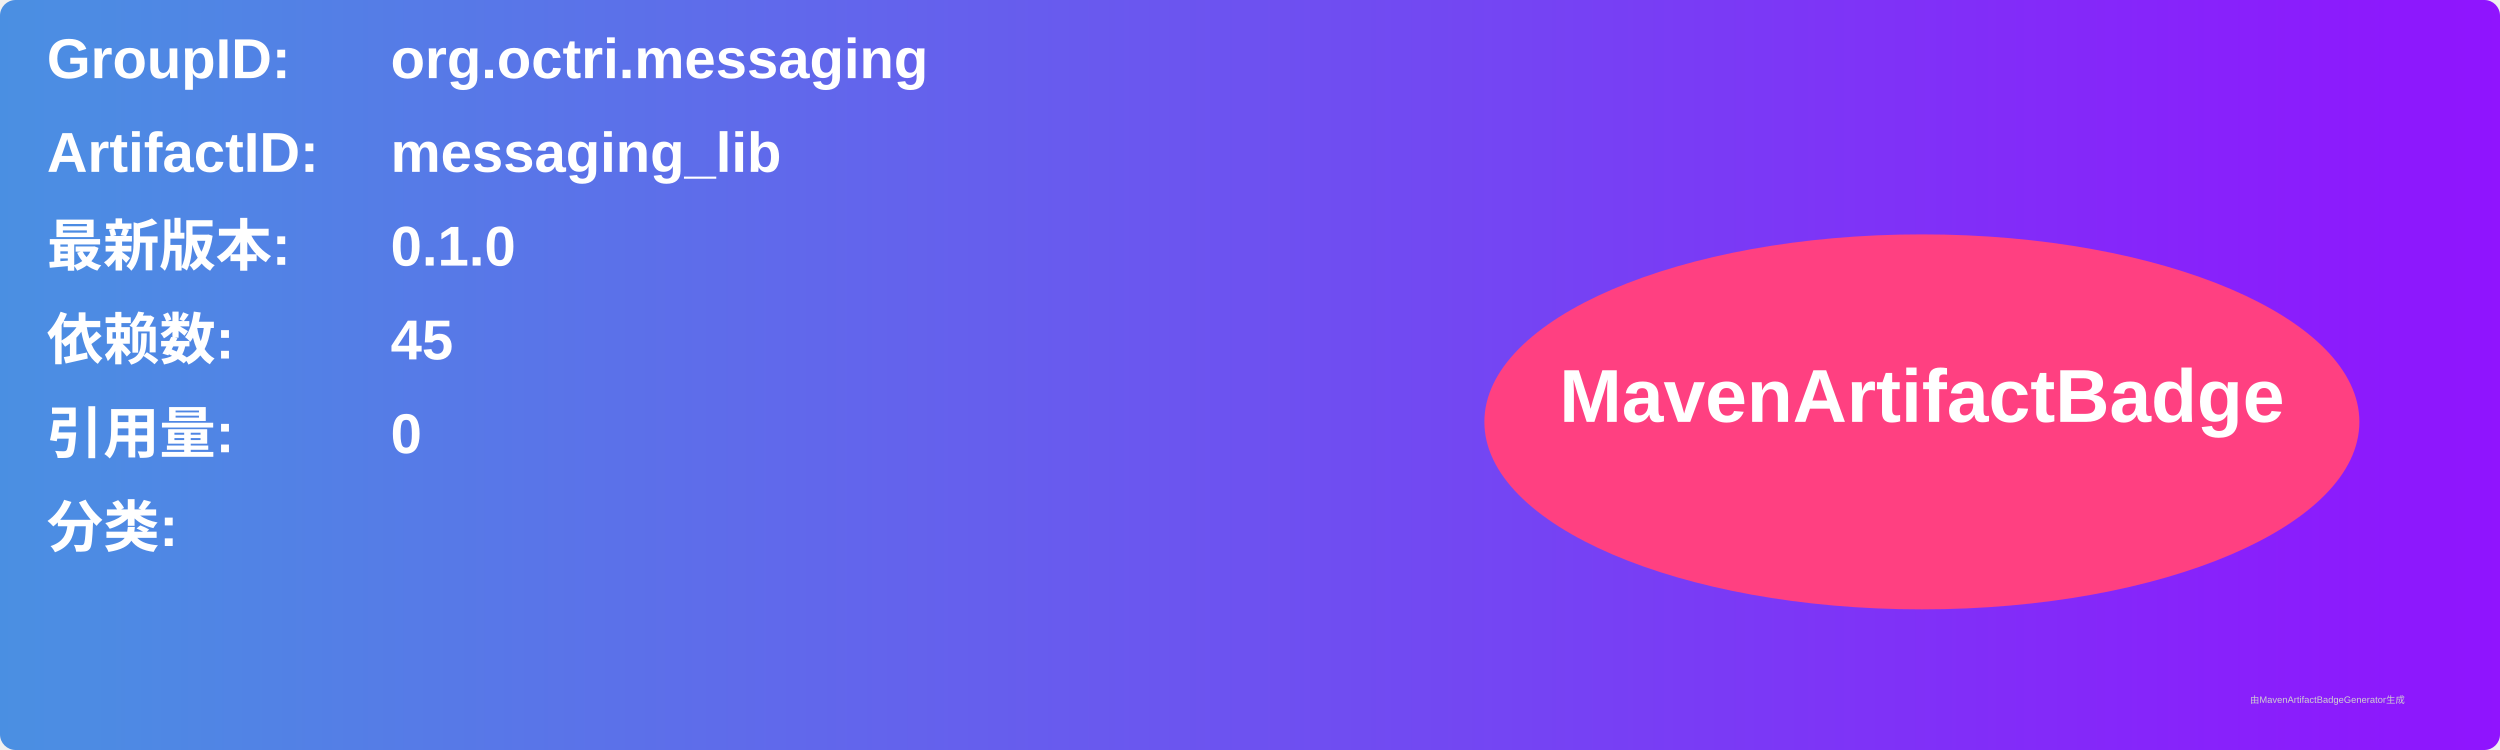
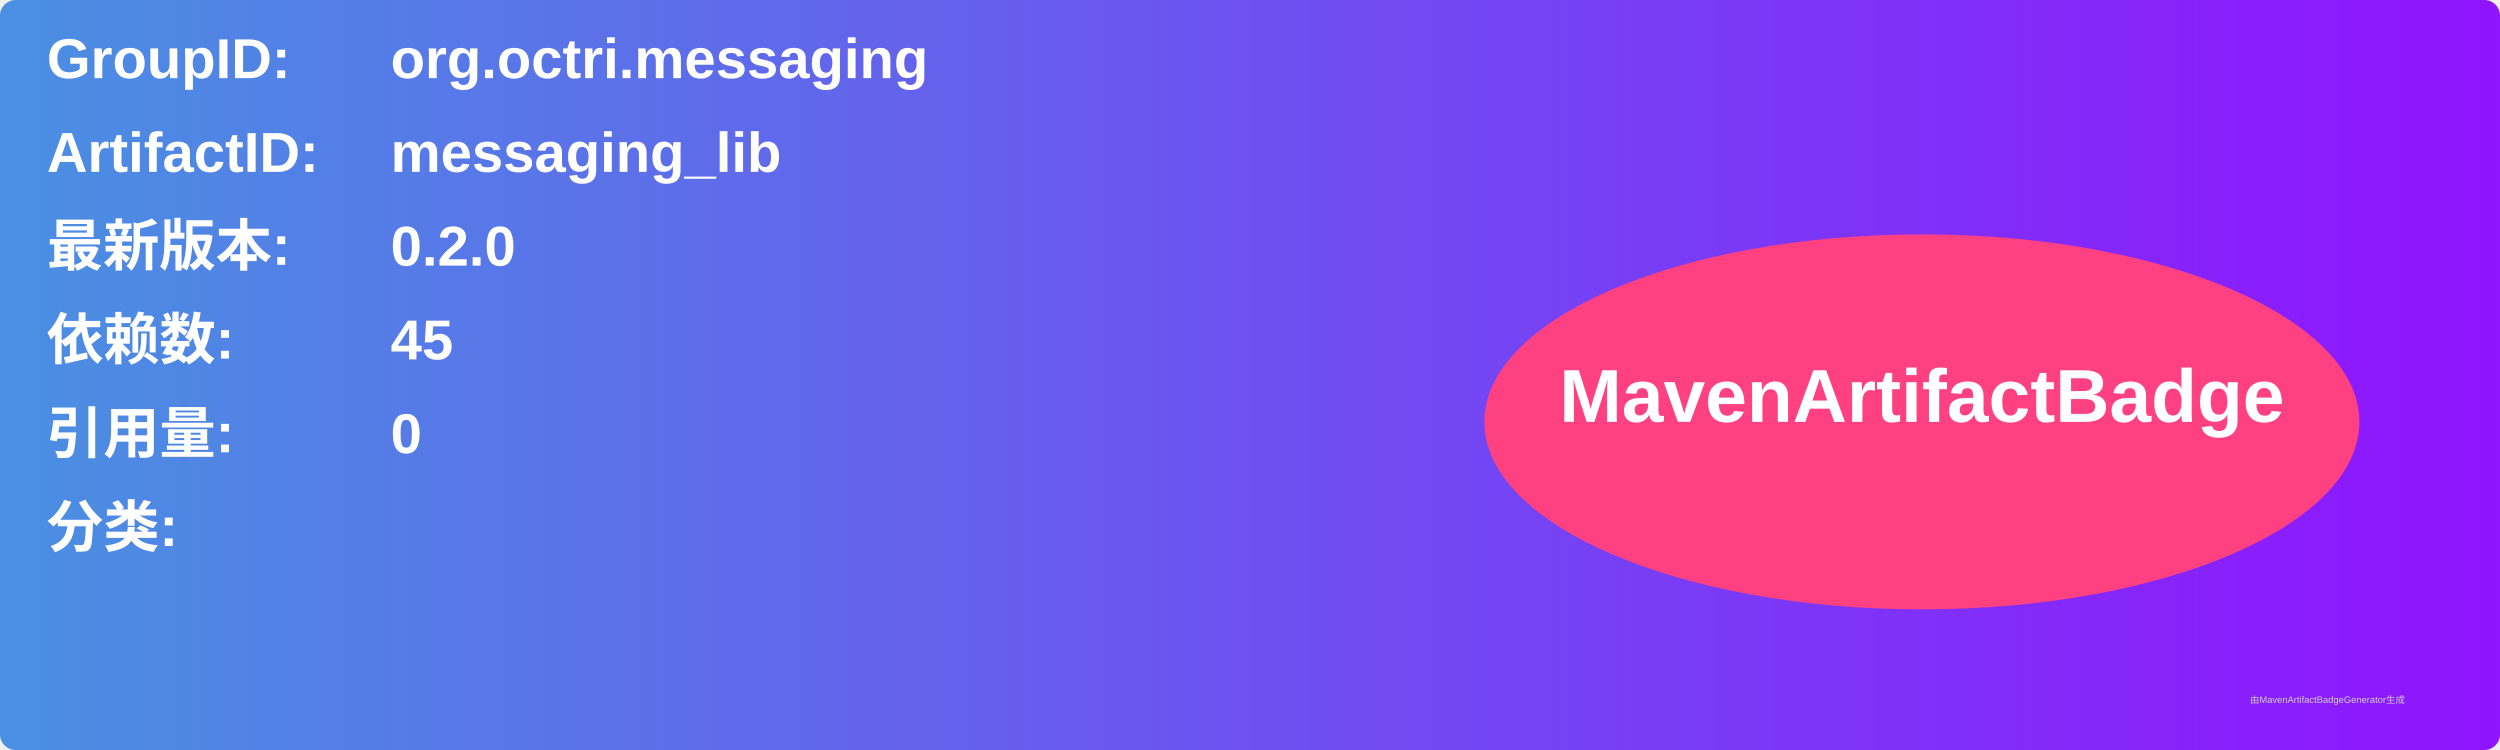
<svg xmlns="http://www.w3.org/2000/svg" width="800" height="240" viewBox="0 0 800 240">
  <linearGradient id="grad" x1="0%" y1="0%" x2="100%" y2="0%">
    <stop offset="0%" stop-color="#4a90e2" />
    <stop offset="100%" stop-color="#9013fe" />
  </linearGradient>
  <rect width="100%" height="100%" rx="5" ry="5" fill="url(#grad)" />
  <g transform="translate(15, 15)">
    <text x="0" y="10" font-family="Arial" font-size="18" fill="white" font-weight="bold" width="260">GroupID:</text>
    <text x="110" y="10" font-family="Arial" font-size="18" fill="white" font-weight="bold" width="460">org.octri.messaging</text>
    <text x="0" y="40" font-family="Arial" font-size="18" fill="white" font-weight="bold" width="260">ArtifactID:</text>
    <text x="110" y="40" font-family="Arial" font-size="18" fill="white" font-weight="bold" width="460">messaging_lib</text>
    <text x="0" y="70" font-family="Arial" font-size="18" fill="white" font-weight="bold">最新版本:</text>
    <text x="110" y="70" font-family="Arial" font-size="18" fill="white" font-weight="bold">
-       <tspan font-weight="bold">0.1.0</tspan>
+       <tspan font-weight="bold">0.2.0</tspan>
    </text>
    <text x="0" y="100" font-family="Arial" font-size="18" fill="white" font-weight="bold">依赖数: </text>
    <text x="110" y="100" font-family="Arial" font-size="18" fill="white">
      <tspan font-weight="bold">45</tspan>
    </text>
    <text x="0" y="130" font-family="Arial" font-size="18" fill="white" font-weight="bold">引用量: </text>
    <text x="110" y="130" font-family="Arial" font-size="18" fill="white">
      <tspan font-weight="bold">0</tspan>
    </text>
    <text x="0" y="160" font-family="Arial" font-size="18" fill="white" font-weight="bold">分类:</text>
    <text x="10" y="190" font-family="Arial" font-size="10" fill="white">
      <tspan font-weight="bold" />
    </text>
    <ellipse cx="600" cy="120" rx="140" ry="60" fill="#ff4081" />
    <text x="600" y="120" text-anchor="middle" font-family="Arial" font-size="24" fill="white" font-weight="bold">MavenArtifactBadge</text>
  </g>
  <text x="720" y="225" font-family="Arial" font-size="3" fill="#d0d0d0">由MavenArtifactBadgeGenerator生成</text>
</svg>
